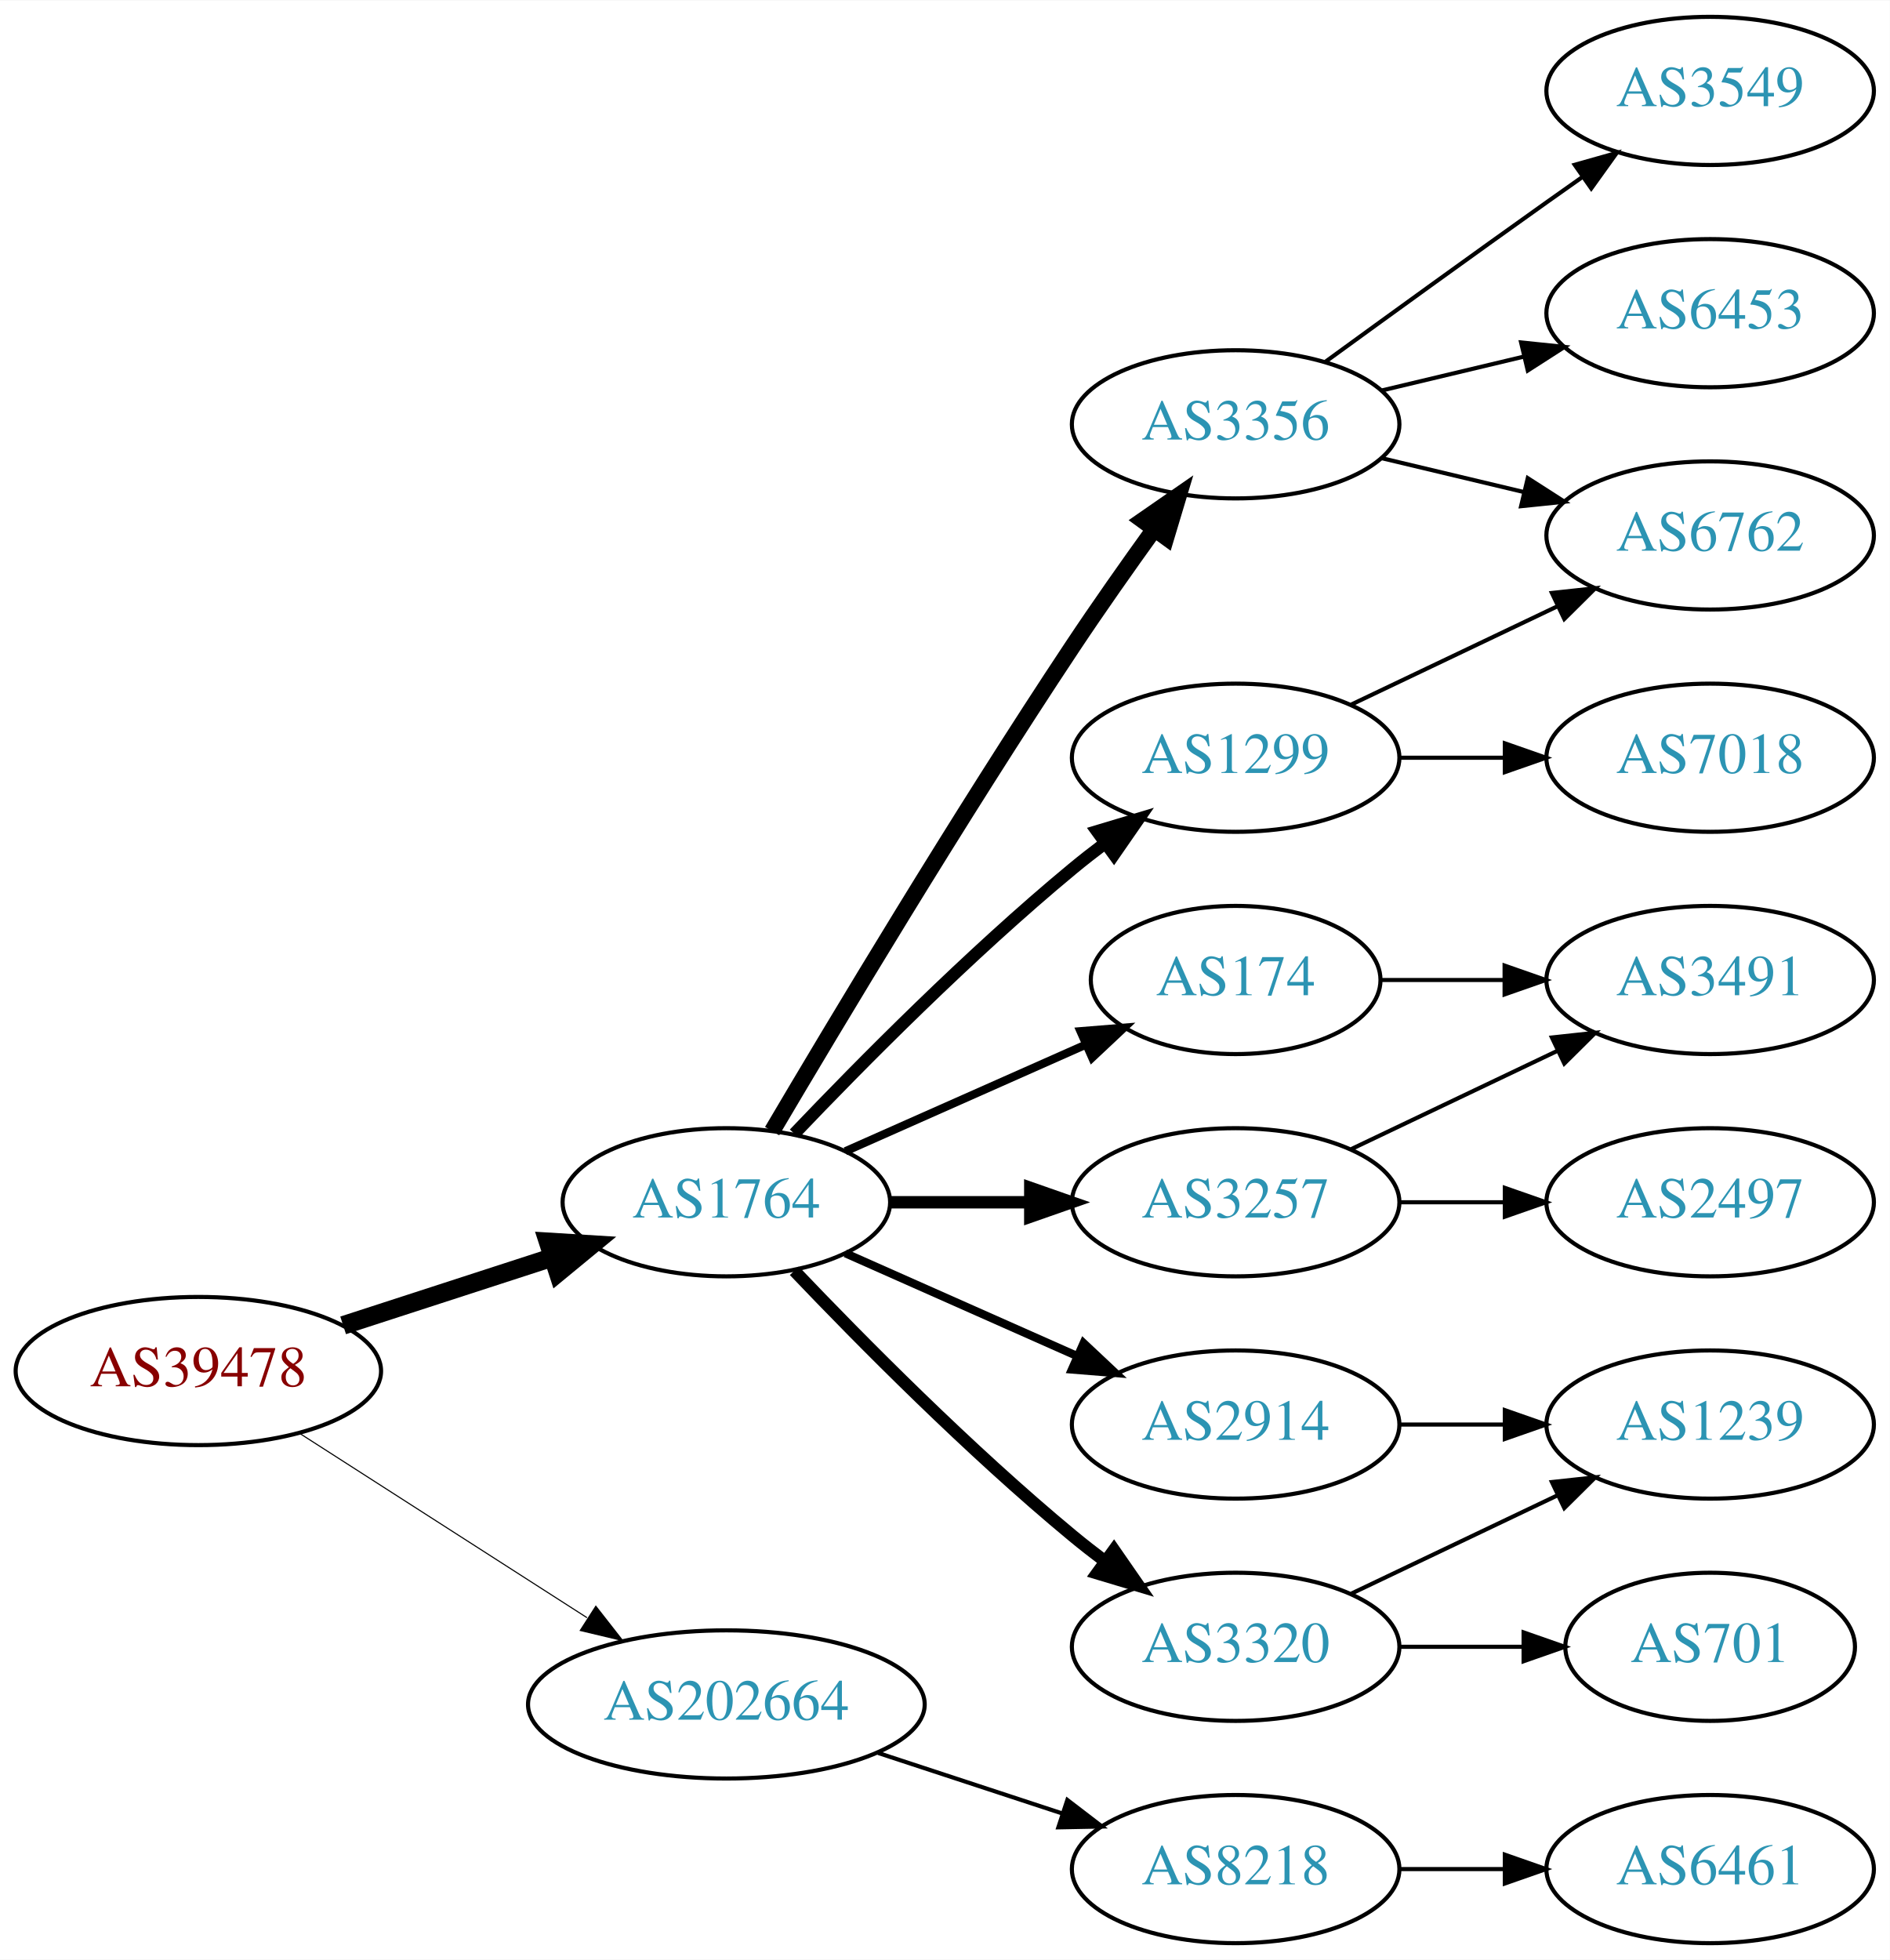
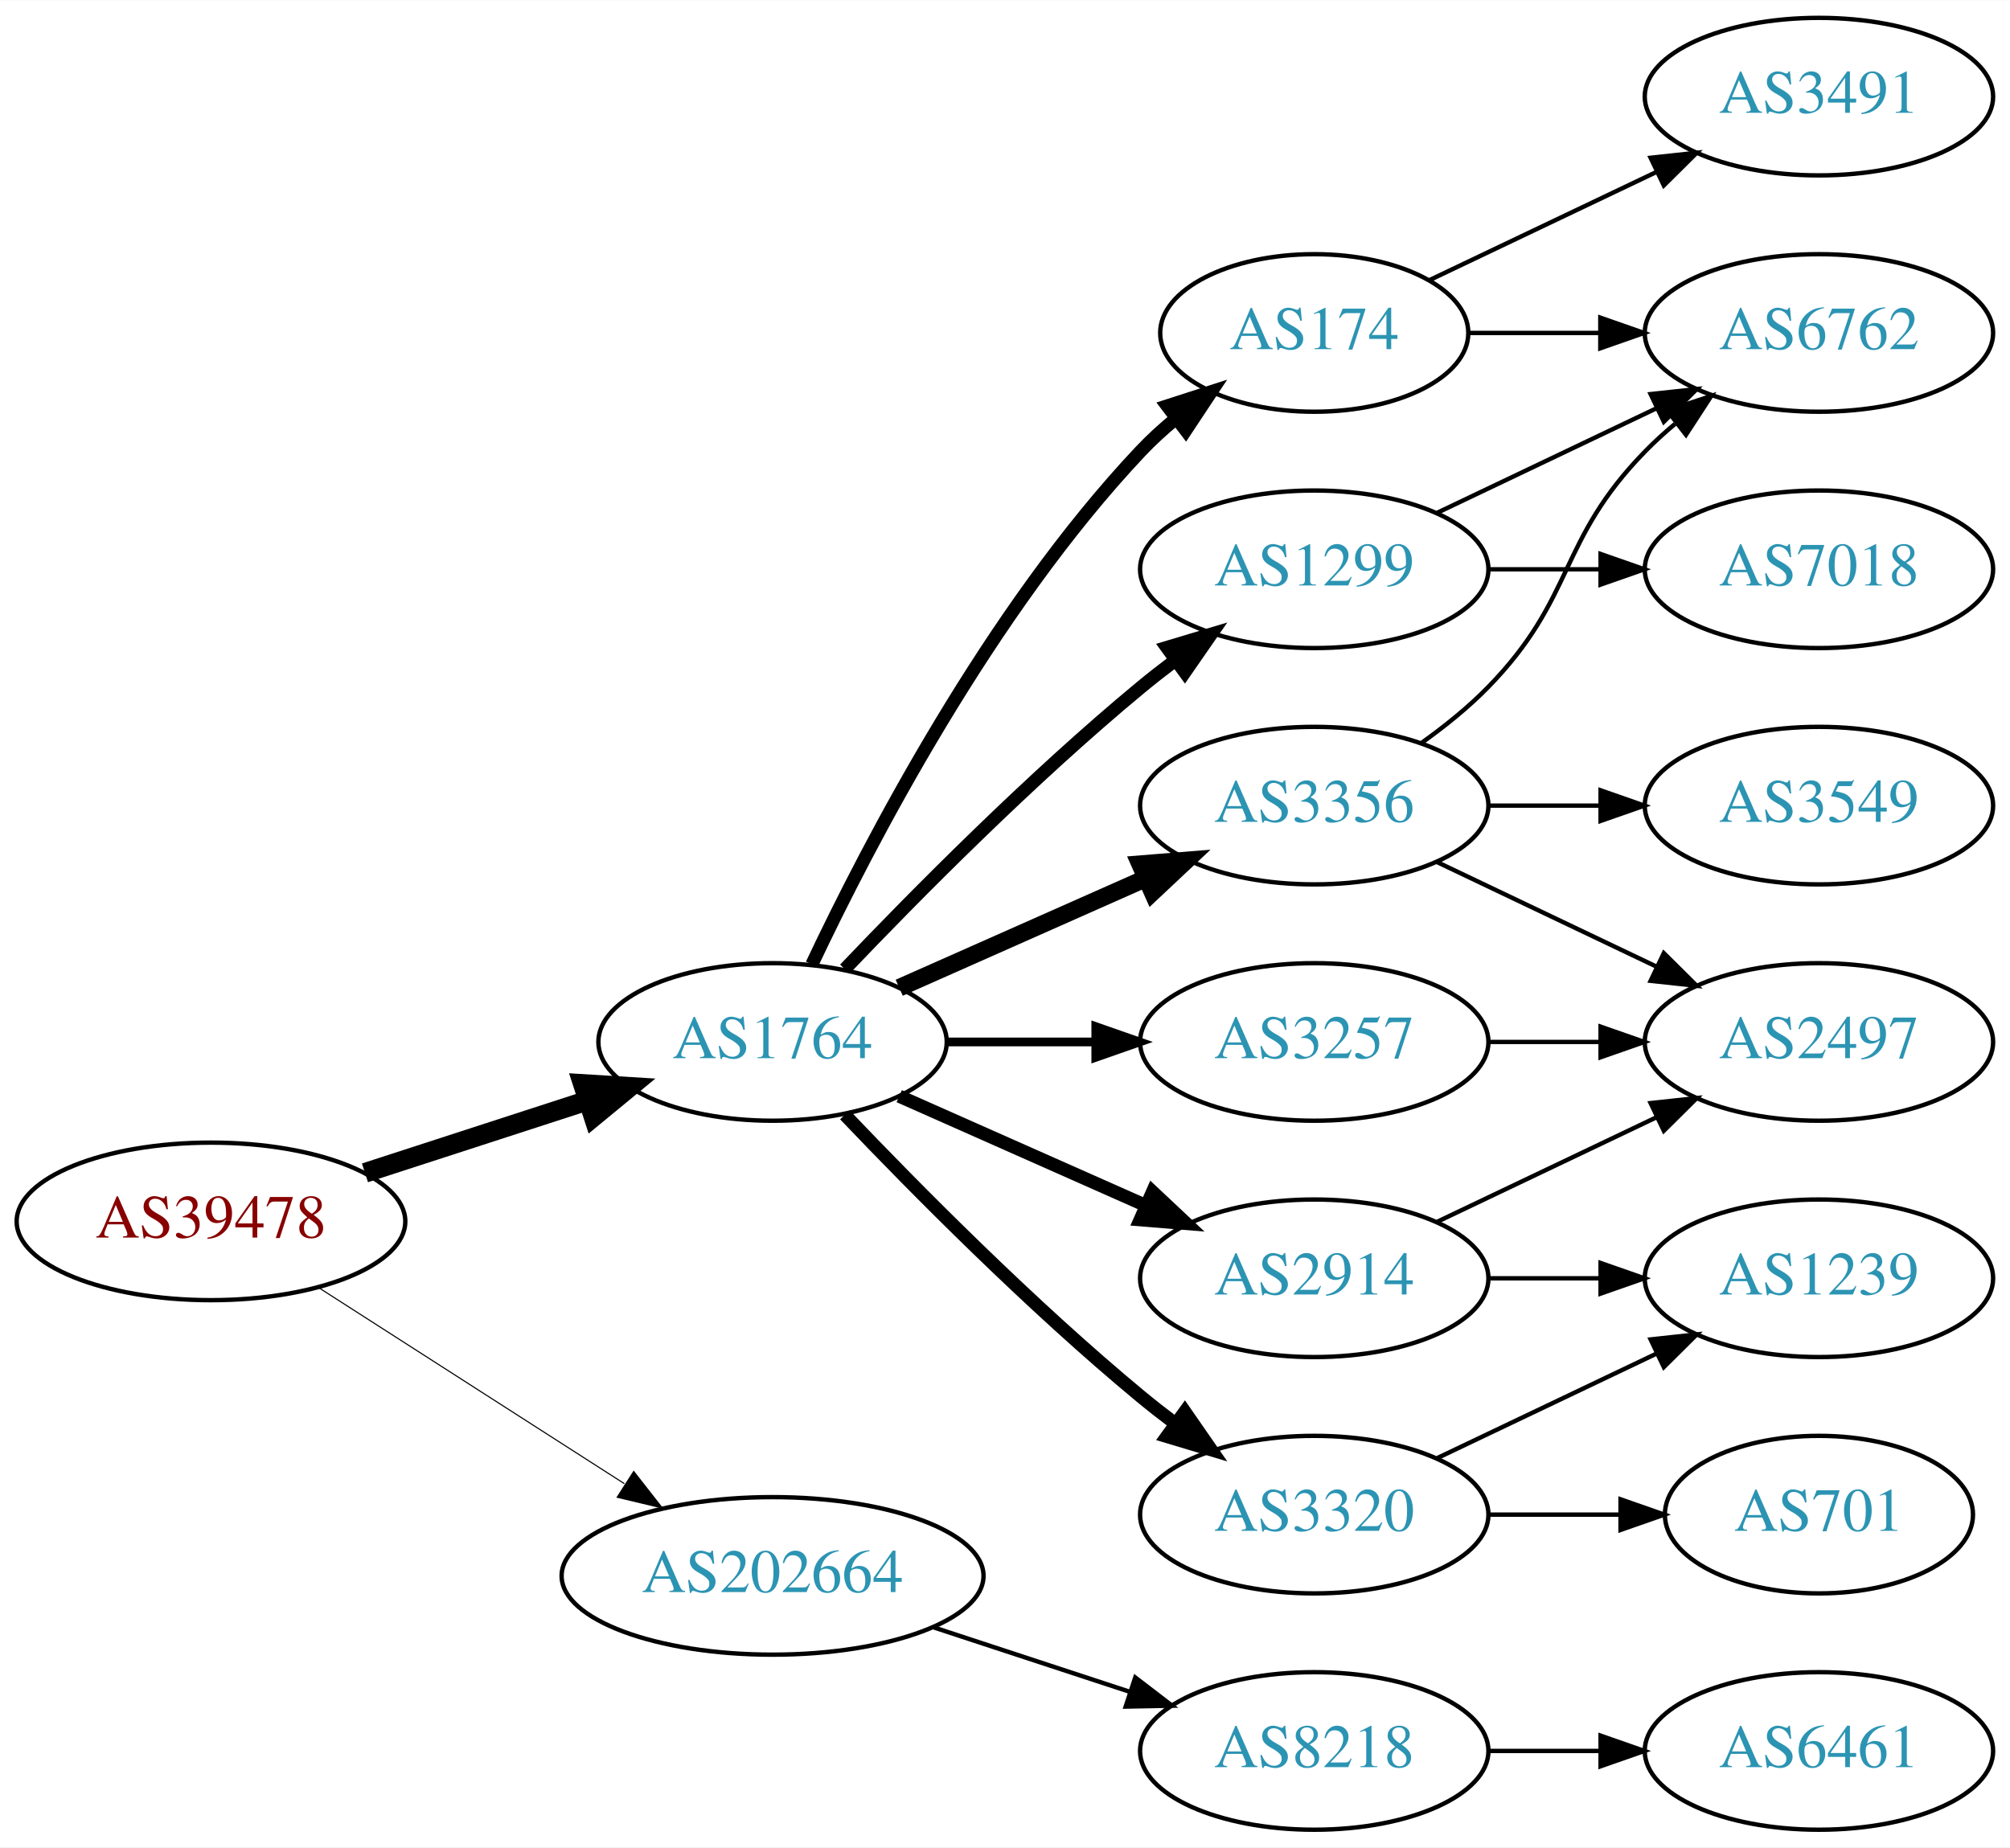
- <svg xmlns="http://www.w3.org/2000/svg" xmlns:xlink="http://www.w3.org/1999/xlink" width="459pt" height="476pt" viewBox="0.00 0.00 459.17 476.00">
-   <g id="graph0" class="graph" transform="scale(1 1) rotate(0) translate(4 472)">
-     <polygon fill="white" stroke="none" points="-4,4 -4,-472 455.17,-472 455.17,4 -4,4" />
+ <svg xmlns="http://www.w3.org/2000/svg" xmlns:xlink="http://www.w3.org/1999/xlink" width="459pt" height="422pt" viewBox="0.00 0.00 459.17 422.00">
+   <g id="graph0" class="graph" transform="scale(1 1) rotate(0) translate(4 418)">
+     <polygon fill="white" stroke="none" points="-4,4 -4,-418 455.17,-418 455.17,4 -4,4" />
    <g id="node1" class="node">
      <g id="a_node1">
        <a xlink:href="/asn/39478" xlink:title="AS39478 ~ ASFINAG [AT]">
          <ellipse fill="#ffffff" stroke="black" cx="44.196" cy="-139" rx="44.393" ry="18" />
          <text text-anchor="middle" x="44.196" y="-135.3" font-family="Times,serif" font-size="14.00" fill="#880000">AS39478</text>
        </a>
      </g>
    </g>
    <g id="node2" class="node">
      <g id="a_node2">
        <a xlink:href="/asn/1764" xlink:title="AS1764 ~ NEXTLAYER-AS [AT]">
          <ellipse fill="#ffffff" stroke="black" cx="172.488" cy="-180" rx="39.794" ry="18" />
          <text text-anchor="middle" x="172.488" y="-176.3" font-family="Times,serif" font-size="14.00" fill="#2c94b3">AS1764</text>
        </a>
      </g>
    </g>
    <g id="edge1" class="edge">
      <path fill="none" stroke="black" stroke-width="4.5" d="M79.373,-150.095C94.98,-155.162 113.602,-161.208 130.006,-166.533" />
      <polygon fill="black" stroke="black" stroke-width="4.5" points="129.158,-170.398 139.885,-169.74 131.59,-162.907 129.158,-170.398" />
    </g>
    <g id="node3" class="node">
      <g id="a_node3">
        <a xlink:href="/asn/202664" xlink:title="AS202664 ~ AS Jumper GmbH [AT]">
          <ellipse fill="#ffffff" stroke="black" cx="172.488" cy="-58" rx="48.192" ry="18" />
          <text text-anchor="middle" x="172.488" y="-54.3" font-family="Times,serif" font-size="14.00" fill="#2c94b3">AS202664</text>
        </a>
      </g>
    </g>
    <g id="edge2" class="edge">
-       <path fill="none" stroke="black" stroke-width="0.265" d="M68.655,-123.954C88.341,-111.328 116.682,-93.151 138.628,-79.076" />
-       <polygon fill="black" stroke="black" stroke-width="0.265" points="140.767,-81.861 147.295,-73.516 136.988,-75.969 140.767,-81.861" />
+       <path fill="none" stroke="black" stroke-width="0.25" d="M68.655,-123.954C88.341,-111.328 116.682,-93.151 138.628,-79.076" />
+       <polygon fill="black" stroke="black" stroke-width="0.25" points="140.767,-81.861 147.295,-73.516 136.988,-75.969 140.767,-81.861" />
    </g>
    <g id="node4" class="node">
      <g id="a_node4">
        <a xlink:href="/asn/3356" xlink:title="AS3356 ~ Level 3 Parent, LLC [US]">
-           <ellipse fill="#ffffff" stroke="black" cx="296.23" cy="-369" rx="39.794" ry="18" />
-           <text text-anchor="middle" x="296.23" y="-365.3" font-family="Times,serif" font-size="14.00" fill="#2c94b3">AS3356</text>
+           <ellipse fill="#ffffff" stroke="black" cx="296.23" cy="-234" rx="39.794" ry="18" />
+           <text text-anchor="middle" x="296.23" y="-230.3" font-family="Times,serif" font-size="14.00" fill="#2c94b3">AS3356</text>
        </a>
      </g>
    </g>
    <g id="edge3" class="edge">
-       <path fill="none" stroke="black" stroke-width="4" d="M183.607,-197.289C198.892,-223.204 229.016,-273.51 256.584,-315 262.869,-324.46 270.04,-334.636 276.484,-343.576" />
-       <polygon fill="black" stroke="black" stroke-width="4" points="273.679,-345.67 282.387,-351.705 279.343,-341.556 273.679,-345.67" />
+       <path fill="none" stroke="black" stroke-width="4" d="M201.418,-192.389C218.156,-199.813 239.65,-209.347 257.84,-217.415" />
+       <polygon fill="black" stroke="black" stroke-width="4" points="256.448,-220.627 267.008,-221.482 259.286,-214.228 256.448,-220.627" />
    </g>
    <g id="node5" class="node">
      <g id="a_node5">
-         <a xlink:href="/asn/174" xlink:title="AS174 ~ Cogent Communications [US]">
-           <ellipse fill="#ffffff" stroke="black" cx="296.23" cy="-234" rx="35.194" ry="18" />
-           <text text-anchor="middle" x="296.23" y="-230.3" font-family="Times,serif" font-size="14.00" fill="#2c94b3">AS174</text>
-         </a>
-       </g>
-     </g>
-     <g id="edge4" class="edge">
-       <path fill="none" stroke="black" stroke-width="2" d="M201.418,-192.389C218.754,-200.078 241.191,-210.031 259.776,-218.274" />
-       <polygon fill="black" stroke="black" stroke-width="2" points="258.536,-221.553 269.096,-222.408 261.374,-215.154 258.536,-221.553" />
-     </g>
-     <g id="node6" class="node">
-       <g id="a_node6">
        <a xlink:href="/asn/3320" xlink:title="AS3320 ~ DTAG [DE]">
          <ellipse fill="#ffffff" stroke="black" cx="296.23" cy="-72" rx="39.794" ry="18" />
          <text text-anchor="middle" x="296.23" y="-68.3" font-family="Times,serif" font-size="14.00" fill="#2c94b3">AS3320</text>
        </a>
      </g>
    </g>
-     <g id="edge5" class="edge">
+     <g id="edge4" class="edge">
      <path fill="none" stroke="black" stroke-width="3" d="M189,-163.357C205.17,-146.384 231.593,-119.677 256.584,-99 259.106,-96.913 261.784,-94.819 264.507,-92.771" />
      <polygon fill="black" stroke="black" stroke-width="3" points="266.667,-95.528 272.7,-86.819 262.553,-89.864 266.667,-95.528" />
    </g>
-     <g id="node7" class="node">
-       <g id="a_node7">
+     <g id="node6" class="node">
+       <g id="a_node6">
        <a xlink:href="/asn/1299" xlink:title="AS1299 ~ Telia Carrier [EU]">
          <ellipse fill="#ffffff" stroke="black" cx="296.23" cy="-288" rx="39.794" ry="18" />
          <text text-anchor="middle" x="296.23" y="-284.3" font-family="Times,serif" font-size="14.00" fill="#2c94b3">AS1299</text>
        </a>
      </g>
    </g>
-     <g id="edge6" class="edge">
+     <g id="edge5" class="edge">
      <path fill="none" stroke="black" stroke-width="3" d="M189,-196.643C205.17,-213.616 231.593,-240.323 256.584,-261 259.106,-263.087 261.784,-265.181 264.507,-267.229" />
      <polygon fill="black" stroke="black" stroke-width="3" points="262.553,-270.136 272.7,-273.181 266.667,-264.472 262.553,-270.136" />
    </g>
+     <g id="node7" class="node">
+       <g id="a_node7">
+         <a xlink:href="/asn/2914" xlink:title="AS2914 ~ NTT America, Inc. [US]">
+           <ellipse fill="#ffffff" stroke="black" cx="296.23" cy="-126" rx="39.794" ry="18" />
+           <text text-anchor="middle" x="296.23" y="-122.3" font-family="Times,serif" font-size="14.00" fill="#2c94b3">AS2914</text>
+         </a>
+       </g>
+     </g>
+     <g id="edge6" class="edge">
+       <path fill="none" stroke="black" stroke-width="3" d="M201.418,-167.611C218.156,-160.187 239.65,-150.653 257.84,-142.585" />
+       <polygon fill="black" stroke="black" stroke-width="3" points="259.286,-145.772 267.008,-138.518 256.448,-139.373 259.286,-145.772" />
+     </g>
    <g id="node8" class="node">
      <g id="a_node8">
+         <a xlink:href="/asn/174" xlink:title="AS174 ~ Cogent Communications [US]">
+           <ellipse fill="#ffffff" stroke="black" cx="296.23" cy="-342" rx="35.194" ry="18" />
+           <text text-anchor="middle" x="296.23" y="-338.3" font-family="Times,serif" font-size="14.00" fill="#2c94b3">AS174</text>
+         </a>
+       </g>
+     </g>
+     <g id="edge7" class="edge">
+       <path fill="none" stroke="black" stroke-width="3" d="M181.473,-197.736C194.409,-225.123 222.019,-278.368 256.584,-315 259.017,-317.578 261.732,-320.057 264.566,-322.396" />
+       <polygon fill="black" stroke="black" stroke-width="3" points="262.643,-325.331 272.726,-328.585 266.873,-319.753 262.643,-325.331" />
+     </g>
+     <g id="node9" class="node">
+       <g id="a_node9">
        <a xlink:href="/asn/3257" xlink:title="AS3257 ~ GTT [DE]">
          <ellipse fill="#ffffff" stroke="black" cx="296.23" cy="-180" rx="39.794" ry="18" />
          <text text-anchor="middle" x="296.23" y="-176.3" font-family="Times,serif" font-size="14.00" fill="#2c94b3">AS3257</text>
        </a>
      </g>
    </g>
-     <g id="edge7" class="edge">
-       <path fill="none" stroke="black" stroke-width="3" d="M212.343,-180C223.105,-180 234.928,-180 246.189,-180" />
-       <polygon fill="black" stroke="black" stroke-width="3" points="246.327,-183.5 256.327,-180 246.327,-176.5 246.327,-183.5" />
-     </g>
-     <g id="node9" class="node">
-       <g id="a_node9">
-         <a xlink:href="/asn/2914" xlink:title="AS2914 ~ NTT America, Inc. [US]">
-           <ellipse fill="#ffffff" stroke="black" cx="296.23" cy="-126" rx="39.794" ry="18" />
-           <text text-anchor="middle" x="296.23" y="-122.3" font-family="Times,serif" font-size="14.00" fill="#2c94b3">AS2914</text>
-         </a>
-       </g>
-     </g>
    <g id="edge8" class="edge">
-       <path fill="none" stroke="black" stroke-width="2" d="M201.418,-167.611C218.156,-160.187 239.65,-150.653 257.84,-142.585" />
-       <polygon fill="black" stroke="black" stroke-width="2" points="259.286,-145.772 267.008,-138.518 256.448,-139.373 259.286,-145.772" />
-     </g>
-     <g id="node18" class="node">
-       <g id="a_node18">
+       <path fill="none" stroke="black" stroke-width="2" d="M212.343,-180C223.105,-180 234.928,-180 246.189,-180" />
+       <polygon fill="black" stroke="black" stroke-width="2" points="246.327,-183.5 256.327,-180 246.327,-176.5 246.327,-183.5" />
+     </g>
+     <g id="node17" class="node">
+       <g id="a_node17">
        <a xlink:href="/asn/8218" xlink:title="AS8218 ~ legacy Neotelecoms [FR]">
          <ellipse fill="#ffffff" stroke="black" cx="296.23" cy="-18" rx="39.794" ry="18" />
          <text text-anchor="middle" x="296.23" y="-14.3" font-family="Times,serif" font-size="14.00" fill="#2c94b3">AS8218</text>
        </a>
      </g>
    </g>
-     <g id="edge20" class="edge">
+     <g id="edge21" class="edge">
      <path fill="none" stroke="black" d="M209.356,-46.215C223.375,-41.609 239.536,-36.299 254.029,-31.537" />
      <polygon fill="black" stroke="black" points="255.342,-34.79 263.75,-28.343 253.157,-28.14 255.342,-34.79" />
    </g>
+     <g id="node10" class="node">
+       <g id="a_node10">
+         <a xlink:href="/asn/2497" xlink:title="AS2497 ~ Internet Initiative Japan Inc. [JP]">
+           <ellipse fill="#ffffff" stroke="black" cx="411.523" cy="-180" rx="39.794" ry="18" />
+           <text text-anchor="middle" x="411.523" y="-176.3" font-family="Times,serif" font-size="14.00" fill="#2c94b3">AS2497</text>
+         </a>
+       </g>
+     </g>
+     <g id="edge9" class="edge">
+       <path fill="none" stroke="black" d="M324.367,-221.066C339.361,-213.919 358.182,-204.948 374.405,-197.215" />
+       <polygon fill="black" stroke="black" points="376.087,-200.291 383.608,-192.829 373.075,-193.972 376.087,-200.291" />
+     </g>
+     <g id="node11" class="node">
+       <g id="a_node11">
+         <a xlink:href="/asn/3549" xlink:title="AS3549 ~ Level 3 Parent, LLC [US]">
+           <ellipse fill="#ffffff" stroke="black" cx="411.523" cy="-234" rx="39.794" ry="18" />
+           <text text-anchor="middle" x="411.523" y="-230.3" font-family="Times,serif" font-size="14.00" fill="#2c94b3">AS3549</text>
+         </a>
+       </g>
+     </g>
+     <g id="edge10" class="edge">
+       <path fill="none" stroke="black" d="M335.902,-234C344.105,-234 352.869,-234 361.401,-234" />
+       <polygon fill="black" stroke="black" points="361.641,-237.5 371.641,-234 361.641,-230.5 361.641,-237.5" />
+     </g>
    <g id="node12" class="node">
      <g id="a_node12">
-         <a xlink:href="/asn/3549" xlink:title="AS3549 ~ Level 3 Parent, LLC [US]">
-           <ellipse fill="#ffffff" stroke="black" cx="411.523" cy="-450" rx="39.794" ry="18" />
-           <text text-anchor="middle" x="411.523" y="-446.3" font-family="Times,serif" font-size="14.00" fill="#2c94b3">AS3549</text>
-         </a>
-       </g>
-     </g>
-     <g id="edge11" class="edge">
-       <path fill="none" stroke="black" d="M318.078,-384.222C333.012,-395.091 353.626,-410.025 371.877,-423 374.697,-425.005 377.64,-427.085 380.588,-429.159" />
-       <polygon fill="black" stroke="black" points="378.616,-432.05 388.813,-434.926 382.634,-426.319 378.616,-432.05" />
-     </g>
-     <g id="node13" class="node">
-       <g id="a_node13">
        <a xlink:href="/asn/6762" xlink:title="AS6762 ~ TELECOM ITALIA SPARKLE S.p.A. [IT]">
          <ellipse fill="#ffffff" stroke="black" cx="411.523" cy="-342" rx="39.794" ry="18" />
          <text text-anchor="middle" x="411.523" y="-338.3" font-family="Times,serif" font-size="14.00" fill="#2c94b3">AS6762</text>
        </a>
      </g>
    </g>
+     <g id="edge11" class="edge">
+       <path fill="none" stroke="black" d="M320.824,-248.389C326.08,-252.148 331.412,-256.437 335.877,-261 356.049,-281.617 351.704,-294.383 371.877,-315 373.969,-317.139 376.253,-319.218 378.63,-321.21" />
+       <polygon fill="black" stroke="black" points="376.873,-324.275 386.929,-327.611 381.148,-318.732 376.873,-324.275" />
+     </g>
+     <g id="node13" class="node">
+       <g id="a_node13">
+         <a xlink:href="/asn/701" xlink:title="AS701 ~ UUNET [US]">
+           <ellipse fill="#ffffff" stroke="black" cx="411.523" cy="-72" rx="35.194" ry="18" />
+           <text text-anchor="middle" x="411.523" y="-68.3" font-family="Times,serif" font-size="14.00" fill="#2c94b3">AS701</text>
+         </a>
+       </g>
+     </g>
    <g id="edge12" class="edge">
-       <path fill="none" stroke="black" d="M331.837,-360.752C342.709,-358.162 354.863,-355.265 366.305,-352.538" />
-       <polygon fill="black" stroke="black" points="367.212,-355.92 376.128,-350.197 365.589,-349.111 367.212,-355.92" />
+       <path fill="none" stroke="black" d="M335.902,-72C345.608,-72 356.098,-72 366.061,-72" />
+       <polygon fill="black" stroke="black" points="366.198,-75.5 376.198,-72 366.198,-68.5 366.198,-75.5" />
    </g>
    <g id="node14" class="node">
      <g id="a_node14">
-         <a xlink:href="/asn/6453" xlink:title="AS6453 ~ TATA COMMUNICATIONS (AMERICA) INC [US]">
-           <ellipse fill="#ffffff" stroke="black" cx="411.523" cy="-396" rx="39.794" ry="18" />
-           <text text-anchor="middle" x="411.523" y="-392.3" font-family="Times,serif" font-size="14.00" fill="#2c94b3">AS6453</text>
-         </a>
-       </g>
-     </g>
-     <g id="edge13" class="edge">
-       <path fill="none" stroke="black" d="M331.837,-377.248C342.709,-379.838 354.863,-382.735 366.305,-385.462" />
-       <polygon fill="black" stroke="black" points="365.589,-388.889 376.128,-387.803 367.212,-382.08 365.589,-388.889" />
-     </g>
-     <g id="node17" class="node">
-       <g id="a_node17">
-         <a xlink:href="/asn/3491" xlink:title="AS3491 ~ PCCW Global, Inc. [US]">
-           <ellipse fill="#ffffff" stroke="black" cx="411.523" cy="-234" rx="39.794" ry="18" />
-           <text text-anchor="middle" x="411.523" y="-230.3" font-family="Times,serif" font-size="14.00" fill="#2c94b3">AS3491</text>
-         </a>
-       </g>
-     </g>
-     <g id="edge19" class="edge">
-       <path fill="none" stroke="black" d="M331.529,-234C340.906,-234 351.257,-234 361.291,-234" />
-       <polygon fill="black" stroke="black" points="361.58,-237.5 371.58,-234 361.58,-230.5 361.58,-237.5" />
-     </g>
-     <g id="node10" class="node">
-       <g id="a_node10">
        <a xlink:href="/asn/1239" xlink:title="AS1239 ~ Sprint [US]">
          <ellipse fill="#ffffff" stroke="black" cx="411.523" cy="-126" rx="39.794" ry="18" />
          <text text-anchor="middle" x="411.523" y="-122.3" font-family="Times,serif" font-size="14.00" fill="#2c94b3">AS1239</text>
        </a>
      </g>
    </g>
-     <g id="edge9" class="edge">
+     <g id="edge13" class="edge">
      <path fill="none" stroke="black" d="M324.367,-84.934C339.361,-92.081 358.182,-101.052 374.405,-108.785" />
      <polygon fill="black" stroke="black" points="373.075,-112.028 383.608,-113.171 376.087,-105.709 373.075,-112.028" />
    </g>
-     <g id="node11" class="node">
-       <g id="a_node11">
-         <a xlink:href="/asn/701" xlink:title="AS701 ~ UUNET [US]">
-           <ellipse fill="#ffffff" stroke="black" cx="411.523" cy="-72" rx="35.194" ry="18" />
-           <text text-anchor="middle" x="411.523" y="-68.3" font-family="Times,serif" font-size="14.00" fill="#2c94b3">AS701</text>
-         </a>
-       </g>
-     </g>
-     <g id="edge10" class="edge">
-       <path fill="none" stroke="black" d="M335.902,-72C345.608,-72 356.098,-72 366.061,-72" />
-       <polygon fill="black" stroke="black" points="366.198,-75.5 376.198,-72 366.198,-68.5 366.198,-75.5" />
-     </g>
-     <g id="edge14" class="edge">
+     <g id="edge15" class="edge">
      <path fill="none" stroke="black" d="M324.367,-300.934C339.361,-308.081 358.182,-317.052 374.405,-324.785" />
      <polygon fill="black" stroke="black" points="373.075,-328.028 383.608,-329.171 376.087,-321.709 373.075,-328.028" />
    </g>
    <g id="node15" class="node">
      <g id="a_node15">
        <a xlink:href="/asn/7018" xlink:title="AS7018 ~ AT&amp;T Services, Inc. [US]">
          <ellipse fill="#ffffff" stroke="black" cx="411.523" cy="-288" rx="39.794" ry="18" />
          <text text-anchor="middle" x="411.523" y="-284.3" font-family="Times,serif" font-size="14.00" fill="#2c94b3">AS7018</text>
        </a>
      </g>
    </g>
-     <g id="edge15" class="edge">
+     <g id="edge14" class="edge">
      <path fill="none" stroke="black" d="M335.902,-288C344.105,-288 352.869,-288 361.401,-288" />
      <polygon fill="black" stroke="black" points="361.641,-291.5 371.641,-288 361.641,-284.5 361.641,-291.5" />
    </g>
+     <g id="edge16" class="edge">
+       <path fill="none" stroke="black" d="M324.367,-138.934C339.361,-146.081 358.182,-155.052 374.405,-162.785" />
+       <polygon fill="black" stroke="black" points="373.075,-166.028 383.608,-167.171 376.087,-159.709 373.075,-166.028" />
+     </g>
+     <g id="edge17" class="edge">
+       <path fill="none" stroke="black" d="M335.902,-126C344.105,-126 352.869,-126 361.401,-126" />
+       <polygon fill="black" stroke="black" points="361.641,-129.5 371.641,-126 361.641,-122.5 361.641,-129.5" />
+     </g>
+     <g id="edge19" class="edge">
+       <path fill="none" stroke="black" d="M331.529,-342C340.906,-342 351.257,-342 361.291,-342" />
+       <polygon fill="black" stroke="black" points="361.58,-345.5 371.58,-342 361.58,-338.5 361.58,-345.5" />
+     </g>
    <g id="node16" class="node">
      <g id="a_node16">
-         <a xlink:href="/asn/2497" xlink:title="AS2497 ~ Internet Initiative Japan Inc. [JP]">
-           <ellipse fill="#ffffff" stroke="black" cx="411.523" cy="-180" rx="39.794" ry="18" />
-           <text text-anchor="middle" x="411.523" y="-176.3" font-family="Times,serif" font-size="14.00" fill="#2c94b3">AS2497</text>
-         </a>
-       </g>
-     </g>
-     <g id="edge16" class="edge">
+         <a xlink:href="/asn/3491" xlink:title="AS3491 ~ PCCW Global, Inc. [US]">
+           <ellipse fill="#ffffff" stroke="black" cx="411.523" cy="-396" rx="39.794" ry="18" />
+           <text text-anchor="middle" x="411.523" y="-392.3" font-family="Times,serif" font-size="14.00" fill="#2c94b3">AS3491</text>
+         </a>
+       </g>
+     </g>
+     <g id="edge18" class="edge">
+       <path fill="none" stroke="black" d="M322.655,-354.119C337.958,-361.413 357.681,-370.814 374.563,-378.86" />
+       <polygon fill="black" stroke="black" points="373.071,-382.026 383.604,-383.169 376.082,-375.707 373.071,-382.026" />
+     </g>
+     <g id="edge20" class="edge">
      <path fill="none" stroke="black" d="M335.902,-180C344.105,-180 352.869,-180 361.401,-180" />
      <polygon fill="black" stroke="black" points="361.641,-183.5 371.641,-180 361.641,-176.5 361.641,-183.5" />
    </g>
-     <g id="edge17" class="edge">
-       <path fill="none" stroke="black" d="M324.367,-192.934C339.361,-200.081 358.182,-209.052 374.405,-216.785" />
-       <polygon fill="black" stroke="black" points="373.075,-220.028 383.608,-221.171 376.087,-213.709 373.075,-220.028" />
-     </g>
-     <g id="edge18" class="edge">
-       <path fill="none" stroke="black" d="M335.902,-126C344.105,-126 352.869,-126 361.401,-126" />
-       <polygon fill="black" stroke="black" points="361.641,-129.5 371.641,-126 361.641,-122.5 361.641,-129.5" />
-     </g>
-     <g id="node19" class="node">
-       <g id="a_node19">
+     <g id="node18" class="node">
+       <g id="a_node18">
        <a xlink:href="/asn/6461" xlink:title="AS6461 ~ Zayo Bandwidth [US]">
          <ellipse fill="#ffffff" stroke="black" cx="411.523" cy="-18" rx="39.794" ry="18" />
          <text text-anchor="middle" x="411.523" y="-14.3" font-family="Times,serif" font-size="14.00" fill="#2c94b3">AS6461</text>
        </a>
      </g>
    </g>
-     <g id="edge21" class="edge">
+     <g id="edge22" class="edge">
      <path fill="none" stroke="black" d="M335.902,-18C344.105,-18 352.869,-18 361.401,-18" />
      <polygon fill="black" stroke="black" points="361.641,-21.5 371.641,-18 361.641,-14.5 361.641,-21.5" />
    </g>
  </g>
</svg>
